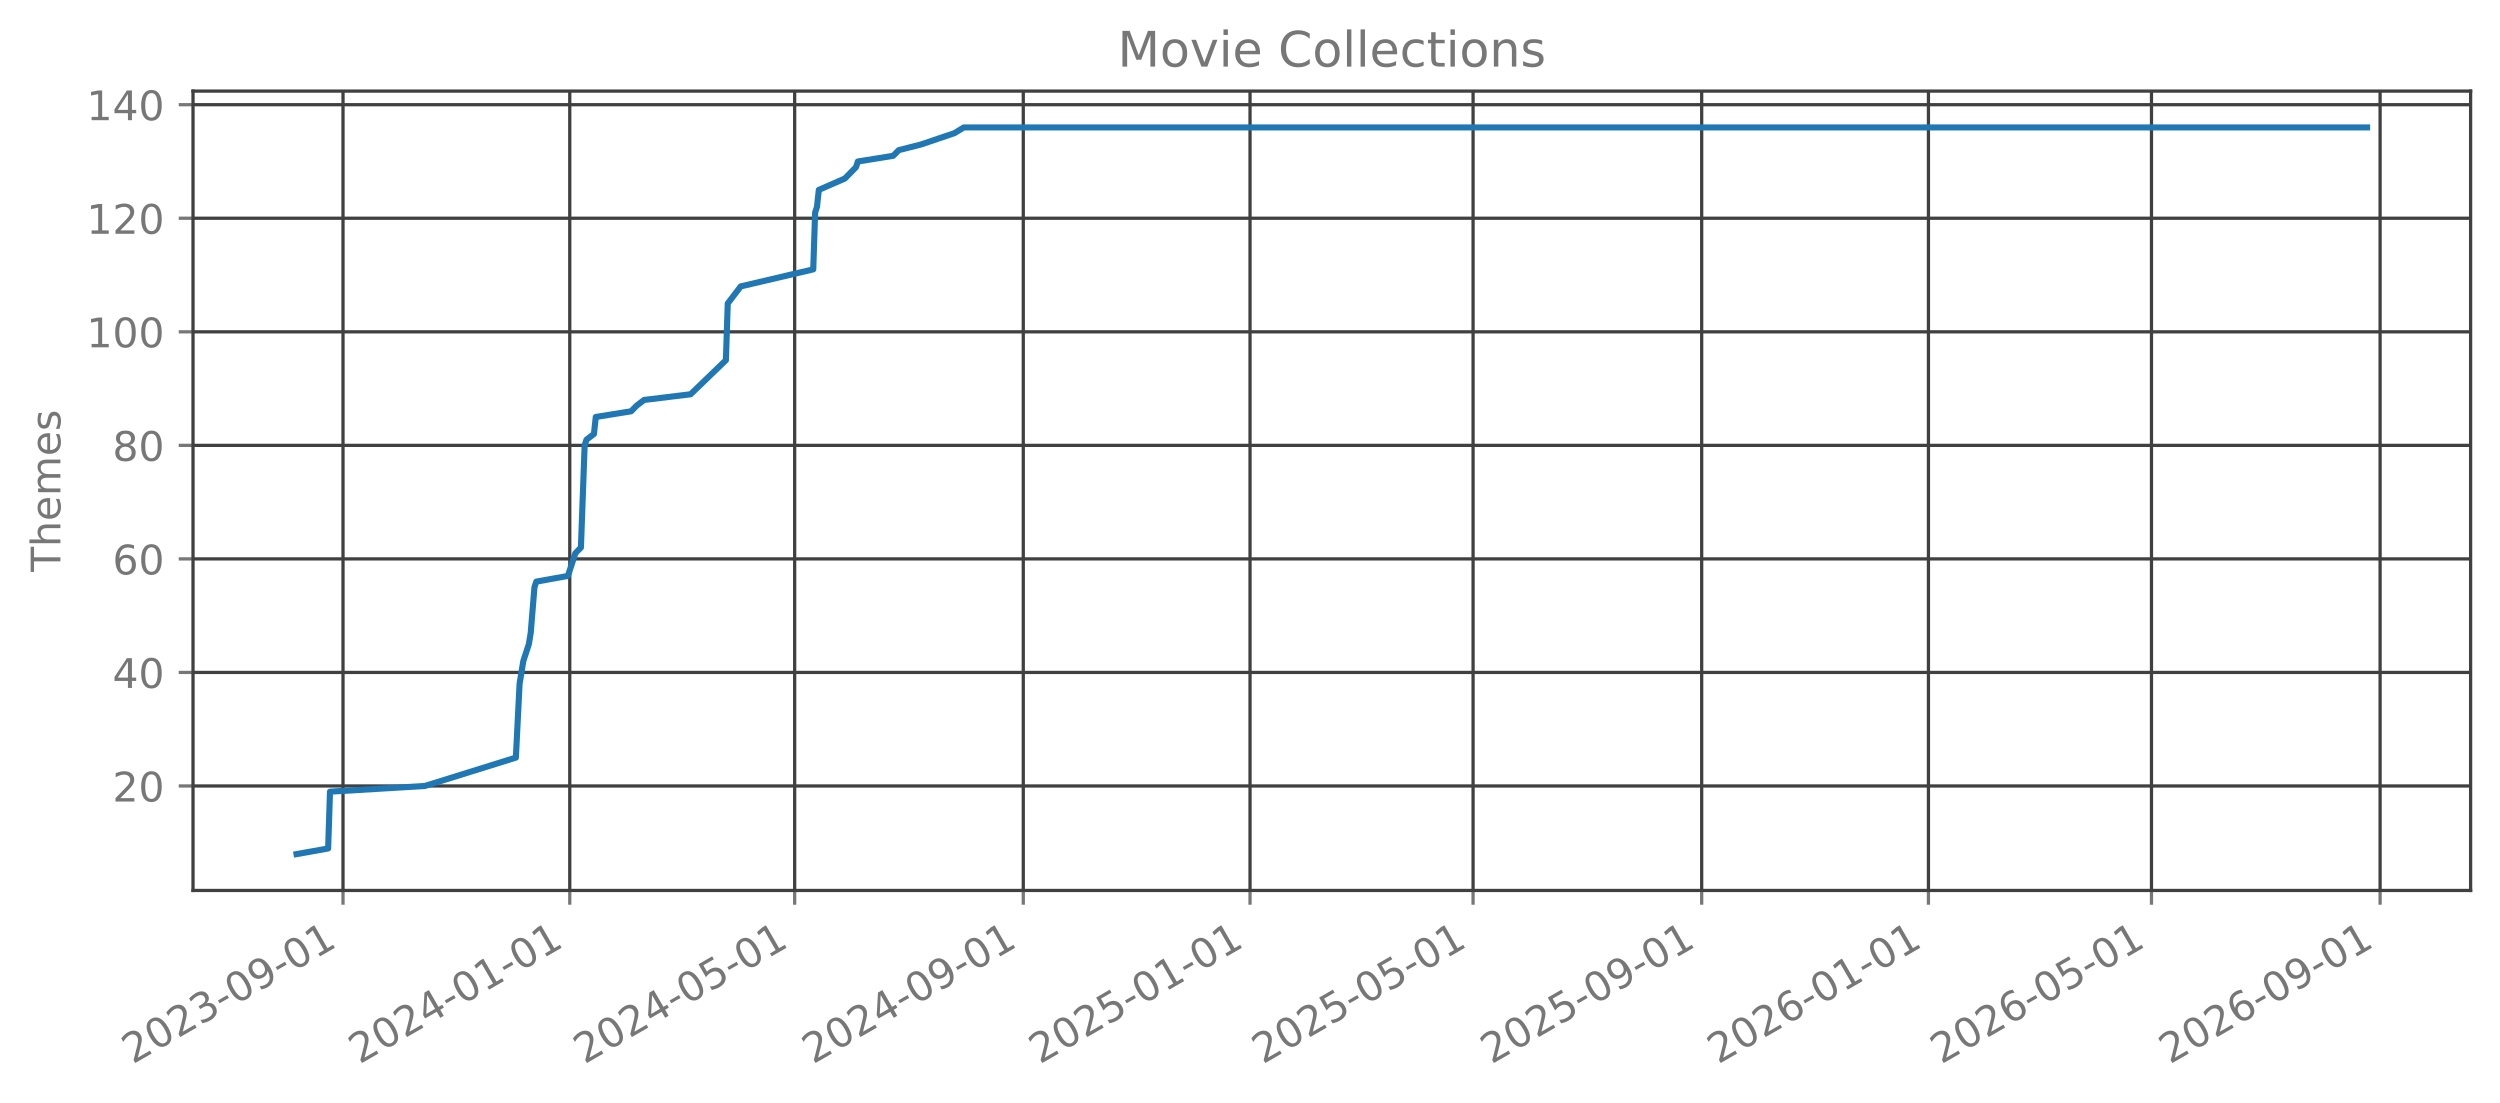
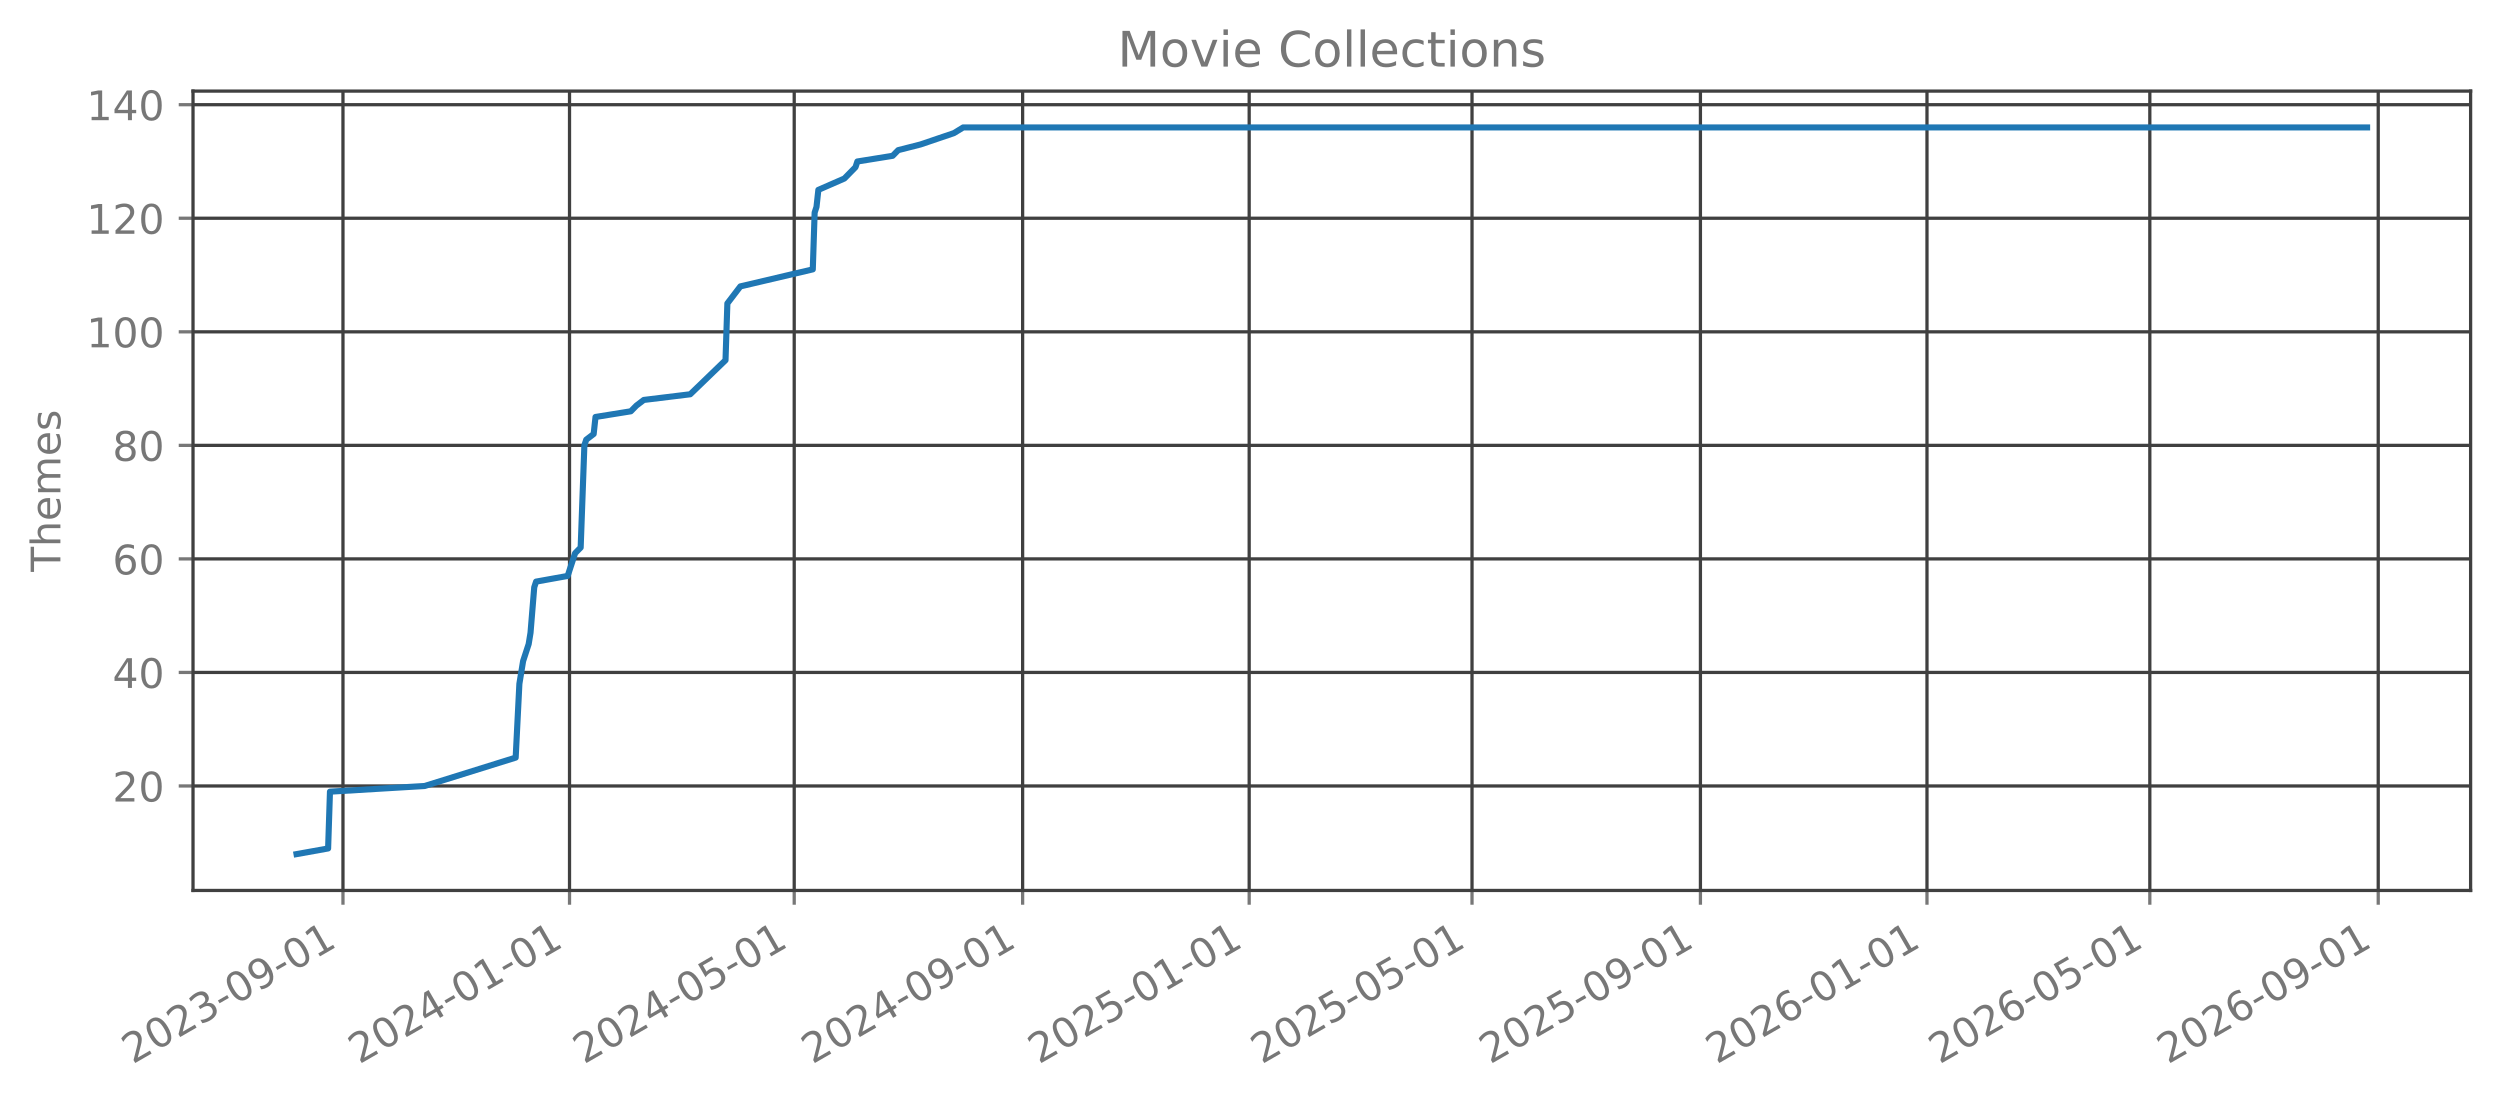
<svg xmlns="http://www.w3.org/2000/svg" xmlns:xlink="http://www.w3.org/1999/xlink" width="612.488pt" height="270.076pt" viewBox="0 0 612.488 270.076" version="1.1">
  <defs>
    <style type="text/css">*{stroke-linejoin: round; stroke-linecap: butt}</style>
  </defs>
  <g id="figure_1">
    <g id="patch_1">
      <path d="M 0 270.076  L 612.488 270.076  L 612.488 -0  L 0 -0  L 0 270.076  z " style="fill: none; opacity: 0" />
    </g>
    <g id="axes_1">
      <g id="patch_2">
        <path d="M 47.288 218.158  L 605.288 218.158  L 605.288 22.318  L 47.288 22.318  L 47.288 218.158  z " style="fill: none; opacity: 0" />
      </g>
      <g id="matplotlib.axis_1">
        <g id="xtick_1">
          <g id="line2d_1">
-             <path d="M 84.036 218.158  L 84.036 22.318  " clip-path="url(#paced54f05f)" style="fill: none; stroke: #404040; stroke-width: 0.8; stroke-linecap: square" />
+             <path d="M 84.026 218.158  L 84.026 22.318  " clip-path="url(#p5c19122229)" style="fill: none; stroke: #404040; stroke-width: 0.8; stroke-linecap: square" />
          </g>
          <g id="line2d_2">
            <defs>
-               <path id="mc5647ede63" d="M 0 0  L 0 3.5  " style="stroke: #777777; stroke-width: 0.8" />
+               <path id="mcb7fcdd4df" d="M 0 0  L 0 3.5  " style="stroke: #777777; stroke-width: 0.8" />
            </defs>
            <g>
-               <use xlink:href="#mc5647ede63" x="84.036" y="218.158" style="fill: #777777; stroke: #777777; stroke-width: 0.8" />
+               <use xlink:href="#mcb7fcdd4df" x="84.026" y="218.158" style="fill: #777777; stroke: #777777; stroke-width: 0.8" />
            </g>
          </g>
          <g id="text_1">
-             <g style="fill: #777777" transform="translate(32.50518 260.7957) rotate(-30) scale(0.1 -0.1)">
+             <g style="fill: #777777" transform="translate(32.49497 260.7957) rotate(-30) scale(0.1 -0.1)">
              <defs>
                <path id="DejaVuSans-15" d="M 1228 531  L 3431 531  L 3431 0  L 469 0  L 469 531  Q 828 903 1448 1529  Q 2069 2156 2228 2338  Q 2531 2678 2651 2914  Q 2772 3150 2772 3378  Q 2772 3750 2511 3984  Q 2250 4219 1831 4219  Q 1534 4219 1204 4116  Q 875 4013 500 3803  L 500 4441  Q 881 4594 1212 4672  Q 1544 4750 1819 4750  Q 2544 4750 2975 4387  Q 3406 4025 3406 3419  Q 3406 3131 3298 2873  Q 3191 2616 2906 2266  Q 2828 2175 2409 1742  Q 1991 1309 1228 531  z " transform="scale(0.015625)" />
                <path id="DejaVuSans-13" d="M 2034 4250  Q 1547 4250 1301 3770  Q 1056 3291 1056 2328  Q 1056 1369 1301 889  Q 1547 409 2034 409  Q 2525 409 2770 889  Q 3016 1369 3016 2328  Q 3016 3291 2770 3770  Q 2525 4250 2034 4250  z M 2034 4750  Q 2819 4750 3233 4129  Q 3647 3509 3647 2328  Q 3647 1150 3233 529  Q 2819 -91 2034 -91  Q 1250 -91 836 529  Q 422 1150 422 2328  Q 422 3509 836 4129  Q 1250 4750 2034 4750  z " transform="scale(0.015625)" />
                <path id="DejaVuSans-16" d="M 2597 2516  Q 3050 2419 3304 2112  Q 3559 1806 3559 1356  Q 3559 666 3084 287  Q 2609 -91 1734 -91  Q 1441 -91 1130 -33  Q 819 25 488 141  L 488 750  Q 750 597 1062 519  Q 1375 441 1716 441  Q 2309 441 2620 675  Q 2931 909 2931 1356  Q 2931 1769 2642 2001  Q 2353 2234 1838 2234  L 1294 2234  L 1294 2753  L 1863 2753  Q 2328 2753 2575 2939  Q 2822 3125 2822 3475  Q 2822 3834 2567 4026  Q 2313 4219 1838 4219  Q 1578 4219 1281 4162  Q 984 4106 628 3988  L 628 4550  Q 988 4650 1302 4700  Q 1616 4750 1894 4750  Q 2613 4750 3031 4423  Q 3450 4097 3450 3541  Q 3450 3153 3228 2886  Q 3006 2619 2597 2516  z " transform="scale(0.015625)" />
                <path id="DejaVuSans-10" d="M 313 2009  L 1997 2009  L 1997 1497  L 313 1497  L 313 2009  z " transform="scale(0.015625)" />
                <path id="DejaVuSans-1c" d="M 703 97  L 703 672  Q 941 559 1184 500  Q 1428 441 1663 441  Q 2288 441 2617 861  Q 2947 1281 2994 2138  Q 2813 1869 2534 1725  Q 2256 1581 1919 1581  Q 1219 1581 811 2004  Q 403 2428 403 3163  Q 403 3881 828 4315  Q 1253 4750 1959 4750  Q 2769 4750 3195 4129  Q 3622 3509 3622 2328  Q 3622 1225 3098 567  Q 2575 -91 1691 -91  Q 1453 -91 1209 -44  Q 966 3 703 97  z M 1959 2075  Q 2384 2075 2632 2365  Q 2881 2656 2881 3163  Q 2881 3666 2632 3958  Q 2384 4250 1959 4250  Q 1534 4250 1286 3958  Q 1038 3666 1038 3163  Q 1038 2656 1286 2365  Q 1534 2075 1959 2075  z " transform="scale(0.015625)" />
                <path id="DejaVuSans-14" d="M 794 531  L 1825 531  L 1825 4091  L 703 3866  L 703 4441  L 1819 4666  L 2450 4666  L 2450 531  L 3481 531  L 3481 0  L 794 0  L 794 531  z " transform="scale(0.015625)" />
              </defs>
              <use xlink:href="#DejaVuSans-15" />
              <use xlink:href="#DejaVuSans-13" transform="translate(63.625 0)" />
              <use xlink:href="#DejaVuSans-15" transform="translate(127.25 0)" />
              <use xlink:href="#DejaVuSans-16" transform="translate(190.875 0)" />
              <use xlink:href="#DejaVuSans-10" transform="translate(254.5 0)" />
              <use xlink:href="#DejaVuSans-13" transform="translate(290.5781 0)" />
              <use xlink:href="#DejaVuSans-1c" transform="translate(354.2031 0)" />
              <use xlink:href="#DejaVuSans-10" transform="translate(417.8281 0)" />
              <use xlink:href="#DejaVuSans-13" transform="translate(453.9062 0)" />
              <use xlink:href="#DejaVuSans-14" transform="translate(517.5312 0)" />
            </g>
          </g>
        </g>
        <g id="xtick_2">
          <g id="line2d_3">
-             <path d="M 139.59 218.158  L 139.59 22.318  " clip-path="url(#paced54f05f)" style="fill: none; stroke: #404040; stroke-width: 0.8; stroke-linecap: square" />
+             <path d="M 139.53 218.158  L 139.53 22.318  " clip-path="url(#p5c19122229)" style="fill: none; stroke: #404040; stroke-width: 0.8; stroke-linecap: square" />
          </g>
          <g id="line2d_4">
            <g>
-               <use xlink:href="#mc5647ede63" x="139.59" y="218.158" style="fill: #777777; stroke: #777777; stroke-width: 0.8" />
+               <use xlink:href="#mcb7fcdd4df" x="139.53" y="218.158" style="fill: #777777; stroke: #777777; stroke-width: 0.8" />
            </g>
          </g>
          <g id="text_2">
-             <g style="fill: #777777" transform="translate(88.05928 260.7957) rotate(-30) scale(0.1 -0.1)">
+             <g style="fill: #777777" transform="translate(87.99925 260.7957) rotate(-30) scale(0.1 -0.1)">
              <defs>
                <path id="DejaVuSans-17" d="M 2419 4116  L 825 1625  L 2419 1625  L 2419 4116  z M 2253 4666  L 3047 4666  L 3047 1625  L 3713 1625  L 3713 1100  L 3047 1100  L 3047 0  L 2419 0  L 2419 1100  L 313 1100  L 313 1709  L 2253 4666  z " transform="scale(0.015625)" />
              </defs>
              <use xlink:href="#DejaVuSans-15" />
              <use xlink:href="#DejaVuSans-13" transform="translate(63.625 0)" />
              <use xlink:href="#DejaVuSans-15" transform="translate(127.25 0)" />
              <use xlink:href="#DejaVuSans-17" transform="translate(190.875 0)" />
              <use xlink:href="#DejaVuSans-10" transform="translate(254.5 0)" />
              <use xlink:href="#DejaVuSans-13" transform="translate(290.5781 0)" />
              <use xlink:href="#DejaVuSans-14" transform="translate(354.2031 0)" />
              <use xlink:href="#DejaVuSans-10" transform="translate(417.8281 0)" />
              <use xlink:href="#DejaVuSans-13" transform="translate(453.9062 0)" />
              <use xlink:href="#DejaVuSans-14" transform="translate(517.5312 0)" />
            </g>
          </g>
        </g>
        <g id="xtick_3">
          <g id="line2d_5">
-             <path d="M 194.689 218.158  L 194.689 22.318  " clip-path="url(#paced54f05f)" style="fill: none; stroke: #404040; stroke-width: 0.8; stroke-linecap: square" />
+             <path d="M 194.579 218.158  L 194.579 22.318  " clip-path="url(#p5c19122229)" style="fill: none; stroke: #404040; stroke-width: 0.8; stroke-linecap: square" />
          </g>
          <g id="line2d_6">
            <g>
-               <use xlink:href="#mc5647ede63" x="194.689" y="218.158" style="fill: #777777; stroke: #777777; stroke-width: 0.8" />
+               <use xlink:href="#mcb7fcdd4df" x="194.579" y="218.158" style="fill: #777777; stroke: #777777; stroke-width: 0.8" />
            </g>
          </g>
          <g id="text_3">
-             <g style="fill: #777777" transform="translate(143.158 260.7957) rotate(-30) scale(0.1 -0.1)">
+             <g style="fill: #777777" transform="translate(143.0486 260.7957) rotate(-30) scale(0.1 -0.1)">
              <defs>
                <path id="DejaVuSans-18" d="M 691 4666  L 3169 4666  L 3169 4134  L 1269 4134  L 1269 2991  Q 1406 3038 1543 3061  Q 1681 3084 1819 3084  Q 2600 3084 3056 2656  Q 3513 2228 3513 1497  Q 3513 744 3044 326  Q 2575 -91 1722 -91  Q 1428 -91 1123 -41  Q 819 9 494 109  L 494 744  Q 775 591 1075 516  Q 1375 441 1709 441  Q 2250 441 2565 725  Q 2881 1009 2881 1497  Q 2881 1984 2565 2268  Q 2250 2553 1709 2553  Q 1456 2553 1204 2497  Q 953 2441 691 2322  L 691 4666  z " transform="scale(0.015625)" />
              </defs>
              <use xlink:href="#DejaVuSans-15" />
              <use xlink:href="#DejaVuSans-13" transform="translate(63.625 0)" />
              <use xlink:href="#DejaVuSans-15" transform="translate(127.25 0)" />
              <use xlink:href="#DejaVuSans-17" transform="translate(190.875 0)" />
              <use xlink:href="#DejaVuSans-10" transform="translate(254.5 0)" />
              <use xlink:href="#DejaVuSans-13" transform="translate(290.5781 0)" />
              <use xlink:href="#DejaVuSans-18" transform="translate(354.2031 0)" />
              <use xlink:href="#DejaVuSans-10" transform="translate(417.8281 0)" />
              <use xlink:href="#DejaVuSans-13" transform="translate(453.9062 0)" />
              <use xlink:href="#DejaVuSans-14" transform="translate(517.5312 0)" />
            </g>
          </g>
        </g>
        <g id="xtick_4">
          <g id="line2d_7">
-             <path d="M 250.698 218.158  L 250.698 22.318  " clip-path="url(#paced54f05f)" style="fill: none; stroke: #404040; stroke-width: 0.8; stroke-linecap: square" />
+             <path d="M 250.539 218.158  L 250.539 22.318  " clip-path="url(#p5c19122229)" style="fill: none; stroke: #404040; stroke-width: 0.8; stroke-linecap: square" />
          </g>
          <g id="line2d_8">
            <g>
-               <use xlink:href="#mc5647ede63" x="250.698" y="218.158" style="fill: #777777; stroke: #777777; stroke-width: 0.8" />
+               <use xlink:href="#mcb7fcdd4df" x="250.539" y="218.158" style="fill: #777777; stroke: #777777; stroke-width: 0.8" />
            </g>
          </g>
          <g id="text_4">
-             <g style="fill: #777777" transform="translate(199.1675 260.7957) rotate(-30) scale(0.1 -0.1)">
+             <g style="fill: #777777" transform="translate(199.0078 260.7957) rotate(-30) scale(0.1 -0.1)">
              <use xlink:href="#DejaVuSans-15" />
              <use xlink:href="#DejaVuSans-13" transform="translate(63.625 0)" />
              <use xlink:href="#DejaVuSans-15" transform="translate(127.25 0)" />
              <use xlink:href="#DejaVuSans-17" transform="translate(190.875 0)" />
              <use xlink:href="#DejaVuSans-10" transform="translate(254.5 0)" />
              <use xlink:href="#DejaVuSans-13" transform="translate(290.5781 0)" />
              <use xlink:href="#DejaVuSans-1c" transform="translate(354.2031 0)" />
              <use xlink:href="#DejaVuSans-10" transform="translate(417.8281 0)" />
              <use xlink:href="#DejaVuSans-13" transform="translate(453.9062 0)" />
              <use xlink:href="#DejaVuSans-14" transform="translate(517.5312 0)" />
            </g>
          </g>
        </g>
        <g id="xtick_5">
          <g id="line2d_9">
-             <path d="M 306.252 218.158  L 306.252 22.318  " clip-path="url(#paced54f05f)" style="fill: none; stroke: #404040; stroke-width: 0.8; stroke-linecap: square" />
+             <path d="M 306.043 218.158  L 306.043 22.318  " clip-path="url(#p5c19122229)" style="fill: none; stroke: #404040; stroke-width: 0.8; stroke-linecap: square" />
          </g>
          <g id="line2d_10">
            <g>
-               <use xlink:href="#mc5647ede63" x="306.252" y="218.158" style="fill: #777777; stroke: #777777; stroke-width: 0.8" />
+               <use xlink:href="#mcb7fcdd4df" x="306.043" y="218.158" style="fill: #777777; stroke: #777777; stroke-width: 0.8" />
            </g>
          </g>
          <g id="text_5">
-             <g style="fill: #777777" transform="translate(254.7216 260.7957) rotate(-30) scale(0.1 -0.1)">
+             <g style="fill: #777777" transform="translate(254.5121 260.7957) rotate(-30) scale(0.1 -0.1)">
              <use xlink:href="#DejaVuSans-15" />
              <use xlink:href="#DejaVuSans-13" transform="translate(63.625 0)" />
              <use xlink:href="#DejaVuSans-15" transform="translate(127.25 0)" />
              <use xlink:href="#DejaVuSans-18" transform="translate(190.875 0)" />
              <use xlink:href="#DejaVuSans-10" transform="translate(254.5 0)" />
              <use xlink:href="#DejaVuSans-13" transform="translate(290.5781 0)" />
              <use xlink:href="#DejaVuSans-14" transform="translate(354.2031 0)" />
              <use xlink:href="#DejaVuSans-10" transform="translate(417.8281 0)" />
              <use xlink:href="#DejaVuSans-13" transform="translate(453.9062 0)" />
              <use xlink:href="#DejaVuSans-14" transform="translate(517.5312 0)" />
            </g>
          </g>
        </g>
        <g id="xtick_6">
          <g id="line2d_11">
-             <path d="M 360.896 218.158  L 360.896 22.318  " clip-path="url(#paced54f05f)" style="fill: none; stroke: #404040; stroke-width: 0.8; stroke-linecap: square" />
+             <path d="M 360.637 218.158  L 360.637 22.318  " clip-path="url(#p5c19122229)" style="fill: none; stroke: #404040; stroke-width: 0.8; stroke-linecap: square" />
          </g>
          <g id="line2d_12">
            <g>
-               <use xlink:href="#mc5647ede63" x="360.896" y="218.158" style="fill: #777777; stroke: #777777; stroke-width: 0.8" />
+               <use xlink:href="#mcb7fcdd4df" x="360.637" y="218.158" style="fill: #777777; stroke: #777777; stroke-width: 0.8" />
            </g>
          </g>
          <g id="text_6">
-             <g style="fill: #777777" transform="translate(309.365 260.7957) rotate(-30) scale(0.1 -0.1)">
+             <g style="fill: #777777" transform="translate(309.1065 260.7957) rotate(-30) scale(0.1 -0.1)">
              <use xlink:href="#DejaVuSans-15" />
              <use xlink:href="#DejaVuSans-13" transform="translate(63.625 0)" />
              <use xlink:href="#DejaVuSans-15" transform="translate(127.25 0)" />
              <use xlink:href="#DejaVuSans-18" transform="translate(190.875 0)" />
              <use xlink:href="#DejaVuSans-10" transform="translate(254.5 0)" />
              <use xlink:href="#DejaVuSans-13" transform="translate(290.5781 0)" />
              <use xlink:href="#DejaVuSans-18" transform="translate(354.2031 0)" />
              <use xlink:href="#DejaVuSans-10" transform="translate(417.8281 0)" />
              <use xlink:href="#DejaVuSans-13" transform="translate(453.9062 0)" />
              <use xlink:href="#DejaVuSans-14" transform="translate(517.5312 0)" />
            </g>
          </g>
        </g>
        <g id="xtick_7">
          <g id="line2d_13">
-             <path d="M 416.905 218.158  L 416.905 22.318  " clip-path="url(#paced54f05f)" style="fill: none; stroke: #404040; stroke-width: 0.8; stroke-linecap: square" />
+             <path d="M 416.596 218.158  L 416.596 22.318  " clip-path="url(#p5c19122229)" style="fill: none; stroke: #404040; stroke-width: 0.8; stroke-linecap: square" />
          </g>
          <g id="line2d_14">
            <g>
-               <use xlink:href="#mc5647ede63" x="416.905" y="218.158" style="fill: #777777; stroke: #777777; stroke-width: 0.8" />
+               <use xlink:href="#mcb7fcdd4df" x="416.596" y="218.158" style="fill: #777777; stroke: #777777; stroke-width: 0.8" />
            </g>
          </g>
          <g id="text_7">
-             <g style="fill: #777777" transform="translate(365.3744 260.7957) rotate(-30) scale(0.1 -0.1)">
+             <g style="fill: #777777" transform="translate(365.0657 260.7957) rotate(-30) scale(0.1 -0.1)">
              <use xlink:href="#DejaVuSans-15" />
              <use xlink:href="#DejaVuSans-13" transform="translate(63.625 0)" />
              <use xlink:href="#DejaVuSans-15" transform="translate(127.25 0)" />
              <use xlink:href="#DejaVuSans-18" transform="translate(190.875 0)" />
              <use xlink:href="#DejaVuSans-10" transform="translate(254.5 0)" />
              <use xlink:href="#DejaVuSans-13" transform="translate(290.5781 0)" />
              <use xlink:href="#DejaVuSans-1c" transform="translate(354.2031 0)" />
              <use xlink:href="#DejaVuSans-10" transform="translate(417.8281 0)" />
              <use xlink:href="#DejaVuSans-13" transform="translate(453.9062 0)" />
              <use xlink:href="#DejaVuSans-14" transform="translate(517.5312 0)" />
            </g>
          </g>
        </g>
        <g id="xtick_8">
          <g id="line2d_15">
-             <path d="M 472.459 218.158  L 472.459 22.318  " clip-path="url(#paced54f05f)" style="fill: none; stroke: #404040; stroke-width: 0.8; stroke-linecap: square" />
+             <path d="M 472.101 218.158  L 472.101 22.318  " clip-path="url(#p5c19122229)" style="fill: none; stroke: #404040; stroke-width: 0.8; stroke-linecap: square" />
          </g>
          <g id="line2d_16">
            <g>
-               <use xlink:href="#mc5647ede63" x="472.459" y="218.158" style="fill: #777777; stroke: #777777; stroke-width: 0.8" />
+               <use xlink:href="#mcb7fcdd4df" x="472.101" y="218.158" style="fill: #777777; stroke: #777777; stroke-width: 0.8" />
            </g>
          </g>
          <g id="text_8">
-             <g style="fill: #777777" transform="translate(420.9285 260.7957) rotate(-30) scale(0.1 -0.1)">
+             <g style="fill: #777777" transform="translate(420.57 260.7957) rotate(-30) scale(0.1 -0.1)">
              <defs>
                <path id="DejaVuSans-19" d="M 2113 2584  Q 1688 2584 1439 2293  Q 1191 2003 1191 1497  Q 1191 994 1439 701  Q 1688 409 2113 409  Q 2538 409 2786 701  Q 3034 994 3034 1497  Q 3034 2003 2786 2293  Q 2538 2584 2113 2584  z M 3366 4563  L 3366 3988  Q 3128 4100 2886 4159  Q 2644 4219 2406 4219  Q 1781 4219 1451 3797  Q 1122 3375 1075 2522  Q 1259 2794 1537 2939  Q 1816 3084 2150 3084  Q 2853 3084 3261 2657  Q 3669 2231 3669 1497  Q 3669 778 3244 343  Q 2819 -91 2113 -91  Q 1303 -91 875 529  Q 447 1150 447 2328  Q 447 3434 972 4092  Q 1497 4750 2381 4750  Q 2619 4750 2861 4703  Q 3103 4656 3366 4563  z " transform="scale(0.015625)" />
              </defs>
              <use xlink:href="#DejaVuSans-15" />
              <use xlink:href="#DejaVuSans-13" transform="translate(63.625 0)" />
              <use xlink:href="#DejaVuSans-15" transform="translate(127.25 0)" />
              <use xlink:href="#DejaVuSans-19" transform="translate(190.875 0)" />
              <use xlink:href="#DejaVuSans-10" transform="translate(254.5 0)" />
              <use xlink:href="#DejaVuSans-13" transform="translate(290.5781 0)" />
              <use xlink:href="#DejaVuSans-14" transform="translate(354.2031 0)" />
              <use xlink:href="#DejaVuSans-10" transform="translate(417.8281 0)" />
              <use xlink:href="#DejaVuSans-13" transform="translate(453.9062 0)" />
              <use xlink:href="#DejaVuSans-14" transform="translate(517.5312 0)" />
            </g>
          </g>
        </g>
        <g id="xtick_9">
          <g id="line2d_17">
-             <path d="M 527.103 218.158  L 527.103 22.318  " clip-path="url(#paced54f05f)" style="fill: none; stroke: #404040; stroke-width: 0.8; stroke-linecap: square" />
+             <path d="M 526.695 218.158  L 526.695 22.318  " clip-path="url(#p5c19122229)" style="fill: none; stroke: #404040; stroke-width: 0.8; stroke-linecap: square" />
          </g>
          <g id="line2d_18">
            <g>
-               <use xlink:href="#mc5647ede63" x="527.103" y="218.158" style="fill: #777777; stroke: #777777; stroke-width: 0.8" />
+               <use xlink:href="#mcb7fcdd4df" x="526.695" y="218.158" style="fill: #777777; stroke: #777777; stroke-width: 0.8" />
            </g>
          </g>
          <g id="text_9">
-             <g style="fill: #777777" transform="translate(475.5719 260.7957) rotate(-30) scale(0.1 -0.1)">
+             <g style="fill: #777777" transform="translate(475.1644 260.7957) rotate(-30) scale(0.1 -0.1)">
              <use xlink:href="#DejaVuSans-15" />
              <use xlink:href="#DejaVuSans-13" transform="translate(63.625 0)" />
              <use xlink:href="#DejaVuSans-15" transform="translate(127.25 0)" />
              <use xlink:href="#DejaVuSans-19" transform="translate(190.875 0)" />
              <use xlink:href="#DejaVuSans-10" transform="translate(254.5 0)" />
              <use xlink:href="#DejaVuSans-13" transform="translate(290.5781 0)" />
              <use xlink:href="#DejaVuSans-18" transform="translate(354.2031 0)" />
              <use xlink:href="#DejaVuSans-10" transform="translate(417.8281 0)" />
              <use xlink:href="#DejaVuSans-13" transform="translate(453.9062 0)" />
              <use xlink:href="#DejaVuSans-14" transform="translate(517.5312 0)" />
            </g>
          </g>
        </g>
        <g id="xtick_10">
          <g id="line2d_19">
-             <path d="M 583.112 218.158  L 583.112 22.318  " clip-path="url(#paced54f05f)" style="fill: none; stroke: #404040; stroke-width: 0.8; stroke-linecap: square" />
+             <path d="M 582.654 218.158  L 582.654 22.318  " clip-path="url(#p5c19122229)" style="fill: none; stroke: #404040; stroke-width: 0.8; stroke-linecap: square" />
          </g>
          <g id="line2d_20">
            <g>
-               <use xlink:href="#mc5647ede63" x="583.112" y="218.158" style="fill: #777777; stroke: #777777; stroke-width: 0.8" />
+               <use xlink:href="#mcb7fcdd4df" x="582.654" y="218.158" style="fill: #777777; stroke: #777777; stroke-width: 0.8" />
            </g>
          </g>
          <g id="text_10">
-             <g style="fill: #777777" transform="translate(531.5814 260.7957) rotate(-30) scale(0.1 -0.1)">
+             <g style="fill: #777777" transform="translate(531.1236 260.7957) rotate(-30) scale(0.1 -0.1)">
              <use xlink:href="#DejaVuSans-15" />
              <use xlink:href="#DejaVuSans-13" transform="translate(63.625 0)" />
              <use xlink:href="#DejaVuSans-15" transform="translate(127.25 0)" />
              <use xlink:href="#DejaVuSans-19" transform="translate(190.875 0)" />
              <use xlink:href="#DejaVuSans-10" transform="translate(254.5 0)" />
              <use xlink:href="#DejaVuSans-13" transform="translate(290.5781 0)" />
              <use xlink:href="#DejaVuSans-1c" transform="translate(354.2031 0)" />
              <use xlink:href="#DejaVuSans-10" transform="translate(417.8281 0)" />
              <use xlink:href="#DejaVuSans-13" transform="translate(453.9062 0)" />
              <use xlink:href="#DejaVuSans-14" transform="translate(517.5312 0)" />
            </g>
          </g>
        </g>
      </g>
      <g id="matplotlib.axis_2">
        <g id="ytick_1">
          <g id="line2d_21">
-             <path d="M 47.288 192.565  L 605.288 192.565  " clip-path="url(#paced54f05f)" style="fill: none; stroke: #404040; stroke-width: 0.8; stroke-linecap: square" />
+             <path d="M 47.288 192.565  L 605.288 192.565  " clip-path="url(#p5c19122229)" style="fill: none; stroke: #404040; stroke-width: 0.8; stroke-linecap: square" />
          </g>
          <g id="line2d_22">
            <defs>
-               <path id="md242ddf408" d="M 0 0  L -3.5 0  " style="stroke: #777777; stroke-width: 0.8" />
+               <path id="m9b128486cd" d="M 0 0  L -3.5 0  " style="stroke: #777777; stroke-width: 0.8" />
            </defs>
            <g>
-               <use xlink:href="#md242ddf408" x="47.288" y="192.565" style="fill: #777777; stroke: #777777; stroke-width: 0.8" />
+               <use xlink:href="#m9b128486cd" x="47.288" y="192.565" style="fill: #777777; stroke: #777777; stroke-width: 0.8" />
            </g>
          </g>
          <g id="text_11">
            <g style="fill: #777777" transform="translate(27.56328 196.3642) scale(0.1 -0.1)">
              <use xlink:href="#DejaVuSans-15" />
              <use xlink:href="#DejaVuSans-13" transform="translate(63.625 0)" />
            </g>
          </g>
        </g>
        <g id="ytick_2">
          <g id="line2d_23">
-             <path d="M 47.288 164.747  L 605.288 164.747  " clip-path="url(#paced54f05f)" style="fill: none; stroke: #404040; stroke-width: 0.8; stroke-linecap: square" />
+             <path d="M 47.288 164.747  L 605.288 164.747  " clip-path="url(#p5c19122229)" style="fill: none; stroke: #404040; stroke-width: 0.8; stroke-linecap: square" />
          </g>
          <g id="line2d_24">
            <g>
-               <use xlink:href="#md242ddf408" x="47.288" y="164.747" style="fill: #777777; stroke: #777777; stroke-width: 0.8" />
+               <use xlink:href="#m9b128486cd" x="47.288" y="164.747" style="fill: #777777; stroke: #777777; stroke-width: 0.8" />
            </g>
          </g>
          <g id="text_12">
            <g style="fill: #777777" transform="translate(27.56328 168.546) scale(0.1 -0.1)">
              <use xlink:href="#DejaVuSans-17" />
              <use xlink:href="#DejaVuSans-13" transform="translate(63.625 0)" />
            </g>
          </g>
        </g>
        <g id="ytick_3">
          <g id="line2d_25">
-             <path d="M 47.288 136.929  L 605.288 136.929  " clip-path="url(#paced54f05f)" style="fill: none; stroke: #404040; stroke-width: 0.8; stroke-linecap: square" />
+             <path d="M 47.288 136.929  L 605.288 136.929  " clip-path="url(#p5c19122229)" style="fill: none; stroke: #404040; stroke-width: 0.8; stroke-linecap: square" />
          </g>
          <g id="line2d_26">
            <g>
-               <use xlink:href="#md242ddf408" x="47.288" y="136.929" style="fill: #777777; stroke: #777777; stroke-width: 0.8" />
+               <use xlink:href="#m9b128486cd" x="47.288" y="136.929" style="fill: #777777; stroke: #777777; stroke-width: 0.8" />
            </g>
          </g>
          <g id="text_13">
            <g style="fill: #777777" transform="translate(27.56328 140.7279) scale(0.1 -0.1)">
              <use xlink:href="#DejaVuSans-19" />
              <use xlink:href="#DejaVuSans-13" transform="translate(63.625 0)" />
            </g>
          </g>
        </g>
        <g id="ytick_4">
          <g id="line2d_27">
-             <path d="M 47.288 109.111  L 605.288 109.111  " clip-path="url(#paced54f05f)" style="fill: none; stroke: #404040; stroke-width: 0.8; stroke-linecap: square" />
+             <path d="M 47.288 109.111  L 605.288 109.111  " clip-path="url(#p5c19122229)" style="fill: none; stroke: #404040; stroke-width: 0.8; stroke-linecap: square" />
          </g>
          <g id="line2d_28">
            <g>
-               <use xlink:href="#md242ddf408" x="47.288" y="109.111" style="fill: #777777; stroke: #777777; stroke-width: 0.8" />
+               <use xlink:href="#m9b128486cd" x="47.288" y="109.111" style="fill: #777777; stroke: #777777; stroke-width: 0.8" />
            </g>
          </g>
          <g id="text_14">
            <g style="fill: #777777" transform="translate(27.56328 112.9097) scale(0.1 -0.1)">
              <defs>
                <path id="DejaVuSans-1b" d="M 2034 2216  Q 1584 2216 1326 1975  Q 1069 1734 1069 1313  Q 1069 891 1326 650  Q 1584 409 2034 409  Q 2484 409 2743 651  Q 3003 894 3003 1313  Q 3003 1734 2745 1975  Q 2488 2216 2034 2216  z M 1403 2484  Q 997 2584 770 2862  Q 544 3141 544 3541  Q 544 4100 942 4425  Q 1341 4750 2034 4750  Q 2731 4750 3128 4425  Q 3525 4100 3525 3541  Q 3525 3141 3298 2862  Q 3072 2584 2669 2484  Q 3125 2378 3379 2068  Q 3634 1759 3634 1313  Q 3634 634 3220 271  Q 2806 -91 2034 -91  Q 1263 -91 848 271  Q 434 634 434 1313  Q 434 1759 690 2068  Q 947 2378 1403 2484  z M 1172 3481  Q 1172 3119 1398 2916  Q 1625 2713 2034 2713  Q 2441 2713 2670 2916  Q 2900 3119 2900 3481  Q 2900 3844 2670 4047  Q 2441 4250 2034 4250  Q 1625 4250 1398 4047  Q 1172 3844 1172 3481  z " transform="scale(0.015625)" />
              </defs>
              <use xlink:href="#DejaVuSans-1b" />
              <use xlink:href="#DejaVuSans-13" transform="translate(63.625 0)" />
            </g>
          </g>
        </g>
        <g id="ytick_5">
          <g id="line2d_29">
-             <path d="M 47.288 81.293  L 605.288 81.293  " clip-path="url(#paced54f05f)" style="fill: none; stroke: #404040; stroke-width: 0.8; stroke-linecap: square" />
+             <path d="M 47.288 81.293  L 605.288 81.293  " clip-path="url(#p5c19122229)" style="fill: none; stroke: #404040; stroke-width: 0.8; stroke-linecap: square" />
          </g>
          <g id="line2d_30">
            <g>
-               <use xlink:href="#md242ddf408" x="47.288" y="81.293" style="fill: #777777; stroke: #777777; stroke-width: 0.8" />
+               <use xlink:href="#m9b128486cd" x="47.288" y="81.293" style="fill: #777777; stroke: #777777; stroke-width: 0.8" />
            </g>
          </g>
          <g id="text_15">
            <g style="fill: #777777" transform="translate(21.20078 85.0915) scale(0.1 -0.1)">
              <use xlink:href="#DejaVuSans-14" />
              <use xlink:href="#DejaVuSans-13" transform="translate(63.625 0)" />
              <use xlink:href="#DejaVuSans-13" transform="translate(127.25 0)" />
            </g>
          </g>
        </g>
        <g id="ytick_6">
          <g id="line2d_31">
-             <path d="M 47.288 53.474  L 605.288 53.474  " clip-path="url(#paced54f05f)" style="fill: none; stroke: #404040; stroke-width: 0.8; stroke-linecap: square" />
+             <path d="M 47.288 53.474  L 605.288 53.474  " clip-path="url(#p5c19122229)" style="fill: none; stroke: #404040; stroke-width: 0.8; stroke-linecap: square" />
          </g>
          <g id="line2d_32">
            <g>
-               <use xlink:href="#md242ddf408" x="47.288" y="53.474" style="fill: #777777; stroke: #777777; stroke-width: 0.8" />
+               <use xlink:href="#m9b128486cd" x="47.288" y="53.474" style="fill: #777777; stroke: #777777; stroke-width: 0.8" />
            </g>
          </g>
          <g id="text_16">
            <g style="fill: #777777" transform="translate(21.20078 57.27332) scale(0.1 -0.1)">
              <use xlink:href="#DejaVuSans-14" />
              <use xlink:href="#DejaVuSans-15" transform="translate(63.625 0)" />
              <use xlink:href="#DejaVuSans-13" transform="translate(127.25 0)" />
            </g>
          </g>
        </g>
        <g id="ytick_7">
          <g id="line2d_33">
-             <path d="M 47.288 25.656  L 605.288 25.656  " clip-path="url(#paced54f05f)" style="fill: none; stroke: #404040; stroke-width: 0.8; stroke-linecap: square" />
+             <path d="M 47.288 25.656  L 605.288 25.656  " clip-path="url(#p5c19122229)" style="fill: none; stroke: #404040; stroke-width: 0.8; stroke-linecap: square" />
          </g>
          <g id="line2d_34">
            <g>
-               <use xlink:href="#md242ddf408" x="47.288" y="25.656" style="fill: #777777; stroke: #777777; stroke-width: 0.8" />
+               <use xlink:href="#m9b128486cd" x="47.288" y="25.656" style="fill: #777777; stroke: #777777; stroke-width: 0.8" />
            </g>
          </g>
          <g id="text_17">
            <g style="fill: #777777" transform="translate(21.20078 29.45513) scale(0.1 -0.1)">
              <use xlink:href="#DejaVuSans-14" />
              <use xlink:href="#DejaVuSans-17" transform="translate(63.625 0)" />
              <use xlink:href="#DejaVuSans-13" transform="translate(127.25 0)" />
            </g>
          </g>
        </g>
        <g id="text_18">
          <g style="fill: #777777" transform="translate(14.79844 140.0889) rotate(-90) scale(0.1 -0.1)">
            <defs>
              <path id="DejaVuSans-37" d="M -19 4666  L 3928 4666  L 3928 4134  L 2272 4134  L 2272 0  L 1638 0  L 1638 4134  L -19 4134  L -19 4666  z " transform="scale(0.015625)" />
              <path id="DejaVuSans-4b" d="M 3513 2113  L 3513 0  L 2938 0  L 2938 2094  Q 2938 2591 2744 2837  Q 2550 3084 2163 3084  Q 1697 3084 1428 2787  Q 1159 2491 1159 1978  L 1159 0  L 581 0  L 581 4863  L 1159 4863  L 1159 2956  Q 1366 3272 1645 3428  Q 1925 3584 2291 3584  Q 2894 3584 3203 3211  Q 3513 2838 3513 2113  z " transform="scale(0.015625)" />
              <path id="DejaVuSans-48" d="M 3597 1894  L 3597 1613  L 953 1613  Q 991 1019 1311 708  Q 1631 397 2203 397  Q 2534 397 2845 478  Q 3156 559 3463 722  L 3463 178  Q 3153 47 2828 -22  Q 2503 -91 2169 -91  Q 1331 -91 842 396  Q 353 884 353 1716  Q 353 2575 817 3079  Q 1281 3584 2069 3584  Q 2775 3584 3186 3129  Q 3597 2675 3597 1894  z M 3022 2063  Q 3016 2534 2758 2815  Q 2500 3097 2075 3097  Q 1594 3097 1305 2825  Q 1016 2553 972 2059  L 3022 2063  z " transform="scale(0.015625)" />
              <path id="DejaVuSans-50" d="M 3328 2828  Q 3544 3216 3844 3400  Q 4144 3584 4550 3584  Q 5097 3584 5394 3201  Q 5691 2819 5691 2113  L 5691 0  L 5113 0  L 5113 2094  Q 5113 2597 4934 2840  Q 4756 3084 4391 3084  Q 3944 3084 3684 2787  Q 3425 2491 3425 1978  L 3425 0  L 2847 0  L 2847 2094  Q 2847 2600 2669 2842  Q 2491 3084 2119 3084  Q 1678 3084 1418 2786  Q 1159 2488 1159 1978  L 1159 0  L 581 0  L 581 3500  L 1159 3500  L 1159 2956  Q 1356 3278 1631 3431  Q 1906 3584 2284 3584  Q 2666 3584 2933 3390  Q 3200 3197 3328 2828  z " transform="scale(0.015625)" />
              <path id="DejaVuSans-56" d="M 2834 3397  L 2834 2853  Q 2591 2978 2328 3040  Q 2066 3103 1784 3103  Q 1356 3103 1142 2972  Q 928 2841 928 2578  Q 928 2378 1081 2264  Q 1234 2150 1697 2047  L 1894 2003  Q 2506 1872 2764 1633  Q 3022 1394 3022 966  Q 3022 478 2636 193  Q 2250 -91 1575 -91  Q 1294 -91 989 -36  Q 684 19 347 128  L 347 722  Q 666 556 975 473  Q 1284 391 1588 391  Q 1994 391 2212 530  Q 2431 669 2431 922  Q 2431 1156 2273 1281  Q 2116 1406 1581 1522  L 1381 1569  Q 847 1681 609 1914  Q 372 2147 372 2553  Q 372 3047 722 3315  Q 1072 3584 1716 3584  Q 2034 3584 2315 3537  Q 2597 3491 2834 3397  z " transform="scale(0.015625)" />
            </defs>
            <use xlink:href="#DejaVuSans-37" />
            <use xlink:href="#DejaVuSans-4b" transform="translate(61.07812 0)" />
            <use xlink:href="#DejaVuSans-48" transform="translate(124.4531 0)" />
            <use xlink:href="#DejaVuSans-50" transform="translate(185.9844 0)" />
            <use xlink:href="#DejaVuSans-48" transform="translate(283.3906 0)" />
            <use xlink:href="#DejaVuSans-56" transform="translate(344.9219 0)" />
          </g>
        </g>
      </g>
      <g id="line2d_35">
-         <path d="M 72.652 209.256  L 80.393 207.865  L 80.848 193.956  L 104.072 192.565  L 126.385 185.611  L 127.295 167.529  L 128.206 161.965  L 129.117 159.184  L 129.572 157.793  L 130.027 155.011  L 130.938 143.884  L 131.394 142.493  L 139.135 141.102  L 140.501 136.929  L 140.956 135.538  L 142.322 134.147  L 143.233 109.111  L 143.688 107.72  L 145.51 106.329  L 145.965 102.156  L 154.617 100.765  L 155.983 99.374  L 157.805 97.984  L 169.189 96.593  L 177.84 88.247  L 178.296 74.338  L 181.483 70.165  L 199.242 65.993  L 199.698 52.084  L 200.153 50.693  L 200.609 46.52  L 206.984 43.738  L 208.35 42.347  L 209.716 40.956  L 210.171 39.565  L 218.823 38.174  L 220.189 36.784  L 225.653 35.393  L 233.85 32.611  L 236.127 31.22  L 579.925 31.22  " clip-path="url(#paced54f05f)" style="fill: none; stroke: #1f77b4; stroke-width: 1.5; stroke-linecap: square" />
+         <path d="M 72.652 209.256  L 80.386 207.865  L 80.841 193.956  L 104.044 192.565  L 126.336 185.611  L 127.246 167.529  L 128.156 161.965  L 129.066 159.184  L 129.521 157.793  L 129.976 155.011  L 130.886 143.884  L 131.341 142.493  L 139.075 141.102  L 140.44 136.929  L 140.895 135.538  L 142.26 134.147  L 143.17 109.111  L 143.625 107.72  L 145.444 106.329  L 145.899 102.156  L 154.543 100.765  L 155.908 99.374  L 157.728 97.984  L 169.102 96.593  L 177.746 88.247  L 178.201 74.338  L 181.386 70.165  L 199.129 65.993  L 199.584 52.084  L 200.039 50.693  L 200.494 46.52  L 206.863 43.738  L 208.228 42.347  L 209.593 40.956  L 210.048 39.565  L 218.692 38.174  L 220.057 36.784  L 225.516 35.393  L 233.705 32.611  L 235.98 31.22  L 579.925 31.22  " clip-path="url(#p5c19122229)" style="fill: none; stroke: #1f77b4; stroke-width: 1.5; stroke-linecap: square" />
      </g>
      <g id="patch_3">
        <path d="M 47.288 218.158  L 47.288 22.318  " style="fill: none; stroke: #404040; stroke-width: 0.8; stroke-linejoin: miter; stroke-linecap: square" />
      </g>
      <g id="patch_4">
        <path d="M 605.288 218.158  L 605.288 22.318  " style="fill: none; stroke: #404040; stroke-width: 0.8; stroke-linejoin: miter; stroke-linecap: square" />
      </g>
      <g id="patch_5">
        <path d="M 47.288 218.158  L 605.288 218.158  " style="fill: none; stroke: #404040; stroke-width: 0.8; stroke-linejoin: miter; stroke-linecap: square" />
      </g>
      <g id="patch_6">
        <path d="M 47.288 22.318  L 605.288 22.318  " style="fill: none; stroke: #404040; stroke-width: 0.8; stroke-linejoin: miter; stroke-linecap: square" />
      </g>
      <g id="text_19">
        <g style="fill: #777777" transform="translate(273.8192 16.31812) scale(0.12 -0.12)">
          <defs>
            <path id="DejaVuSans-30" d="M 628 4666  L 1569 4666  L 2759 1491  L 3956 4666  L 4897 4666  L 4897 0  L 4281 0  L 4281 4097  L 3078 897  L 2444 897  L 1241 4097  L 1241 0  L 628 0  L 628 4666  z " transform="scale(0.015625)" />
            <path id="DejaVuSans-52" d="M 1959 3097  Q 1497 3097 1228 2736  Q 959 2375 959 1747  Q 959 1119 1226 758  Q 1494 397 1959 397  Q 2419 397 2687 759  Q 2956 1122 2956 1747  Q 2956 2369 2687 2733  Q 2419 3097 1959 3097  z M 1959 3584  Q 2709 3584 3137 3096  Q 3566 2609 3566 1747  Q 3566 888 3137 398  Q 2709 -91 1959 -91  Q 1206 -91 779 398  Q 353 888 353 1747  Q 353 2609 779 3096  Q 1206 3584 1959 3584  z " transform="scale(0.015625)" />
            <path id="DejaVuSans-59" d="M 191 3500  L 800 3500  L 1894 563  L 2988 3500  L 3597 3500  L 2284 0  L 1503 0  L 191 3500  z " transform="scale(0.015625)" />
            <path id="DejaVuSans-4c" d="M 603 3500  L 1178 3500  L 1178 0  L 603 0  L 603 3500  z M 603 4863  L 1178 4863  L 1178 4134  L 603 4134  L 603 4863  z " transform="scale(0.015625)" />
            <path id="DejaVuSans-3" transform="scale(0.015625)" />
            <path id="DejaVuSans-26" d="M 4122 4306  L 4122 3641  Q 3803 3938 3442 4084  Q 3081 4231 2675 4231  Q 1875 4231 1450 3742  Q 1025 3253 1025 2328  Q 1025 1406 1450 917  Q 1875 428 2675 428  Q 3081 428 3442 575  Q 3803 722 4122 1019  L 4122 359  Q 3791 134 3420 21  Q 3050 -91 2638 -91  Q 1578 -91 968 557  Q 359 1206 359 2328  Q 359 3453 968 4101  Q 1578 4750 2638 4750  Q 3056 4750 3426 4639  Q 3797 4528 4122 4306  z " transform="scale(0.015625)" />
            <path id="DejaVuSans-4f" d="M 603 4863  L 1178 4863  L 1178 0  L 603 0  L 603 4863  z " transform="scale(0.015625)" />
            <path id="DejaVuSans-46" d="M 3122 3366  L 3122 2828  Q 2878 2963 2633 3030  Q 2388 3097 2138 3097  Q 1578 3097 1268 2742  Q 959 2388 959 1747  Q 959 1106 1268 751  Q 1578 397 2138 397  Q 2388 397 2633 464  Q 2878 531 3122 666  L 3122 134  Q 2881 22 2623 -34  Q 2366 -91 2075 -91  Q 1284 -91 818 406  Q 353 903 353 1747  Q 353 2603 823 3093  Q 1294 3584 2113 3584  Q 2378 3584 2631 3529  Q 2884 3475 3122 3366  z " transform="scale(0.015625)" />
            <path id="DejaVuSans-57" d="M 1172 4494  L 1172 3500  L 2356 3500  L 2356 3053  L 1172 3053  L 1172 1153  Q 1172 725 1289 603  Q 1406 481 1766 481  L 2356 481  L 2356 0  L 1766 0  Q 1100 0 847 248  Q 594 497 594 1153  L 594 3053  L 172 3053  L 172 3500  L 594 3500  L 594 4494  L 1172 4494  z " transform="scale(0.015625)" />
            <path id="DejaVuSans-51" d="M 3513 2113  L 3513 0  L 2938 0  L 2938 2094  Q 2938 2591 2744 2837  Q 2550 3084 2163 3084  Q 1697 3084 1428 2787  Q 1159 2491 1159 1978  L 1159 0  L 581 0  L 581 3500  L 1159 3500  L 1159 2956  Q 1366 3272 1645 3428  Q 1925 3584 2291 3584  Q 2894 3584 3203 3211  Q 3513 2838 3513 2113  z " transform="scale(0.015625)" />
          </defs>
          <use xlink:href="#DejaVuSans-30" />
          <use xlink:href="#DejaVuSans-52" transform="translate(86.28125 0)" />
          <use xlink:href="#DejaVuSans-59" transform="translate(147.4688 0)" />
          <use xlink:href="#DejaVuSans-4c" transform="translate(206.6562 0)" />
          <use xlink:href="#DejaVuSans-48" transform="translate(234.4375 0)" />
          <use xlink:href="#DejaVuSans-3" transform="translate(295.9688 0)" />
          <use xlink:href="#DejaVuSans-26" transform="translate(327.75 0)" />
          <use xlink:href="#DejaVuSans-52" transform="translate(397.5781 0)" />
          <use xlink:href="#DejaVuSans-4f" transform="translate(458.7656 0)" />
          <use xlink:href="#DejaVuSans-4f" transform="translate(486.5469 0)" />
          <use xlink:href="#DejaVuSans-48" transform="translate(514.3281 0)" />
          <use xlink:href="#DejaVuSans-46" transform="translate(575.8594 0)" />
          <use xlink:href="#DejaVuSans-57" transform="translate(630.8438 0)" />
          <use xlink:href="#DejaVuSans-4c" transform="translate(670.0469 0)" />
          <use xlink:href="#DejaVuSans-52" transform="translate(697.8281 0)" />
          <use xlink:href="#DejaVuSans-51" transform="translate(759.0156 0)" />
          <use xlink:href="#DejaVuSans-56" transform="translate(822.3906 0)" />
        </g>
      </g>
    </g>
  </g>
  <defs>
-     <clipPath id="paced54f05f">
+     <clipPath id="p5c19122229">
      <rect x="47.288" y="22.318" width="558" height="195.84" />
    </clipPath>
  </defs>
</svg>
